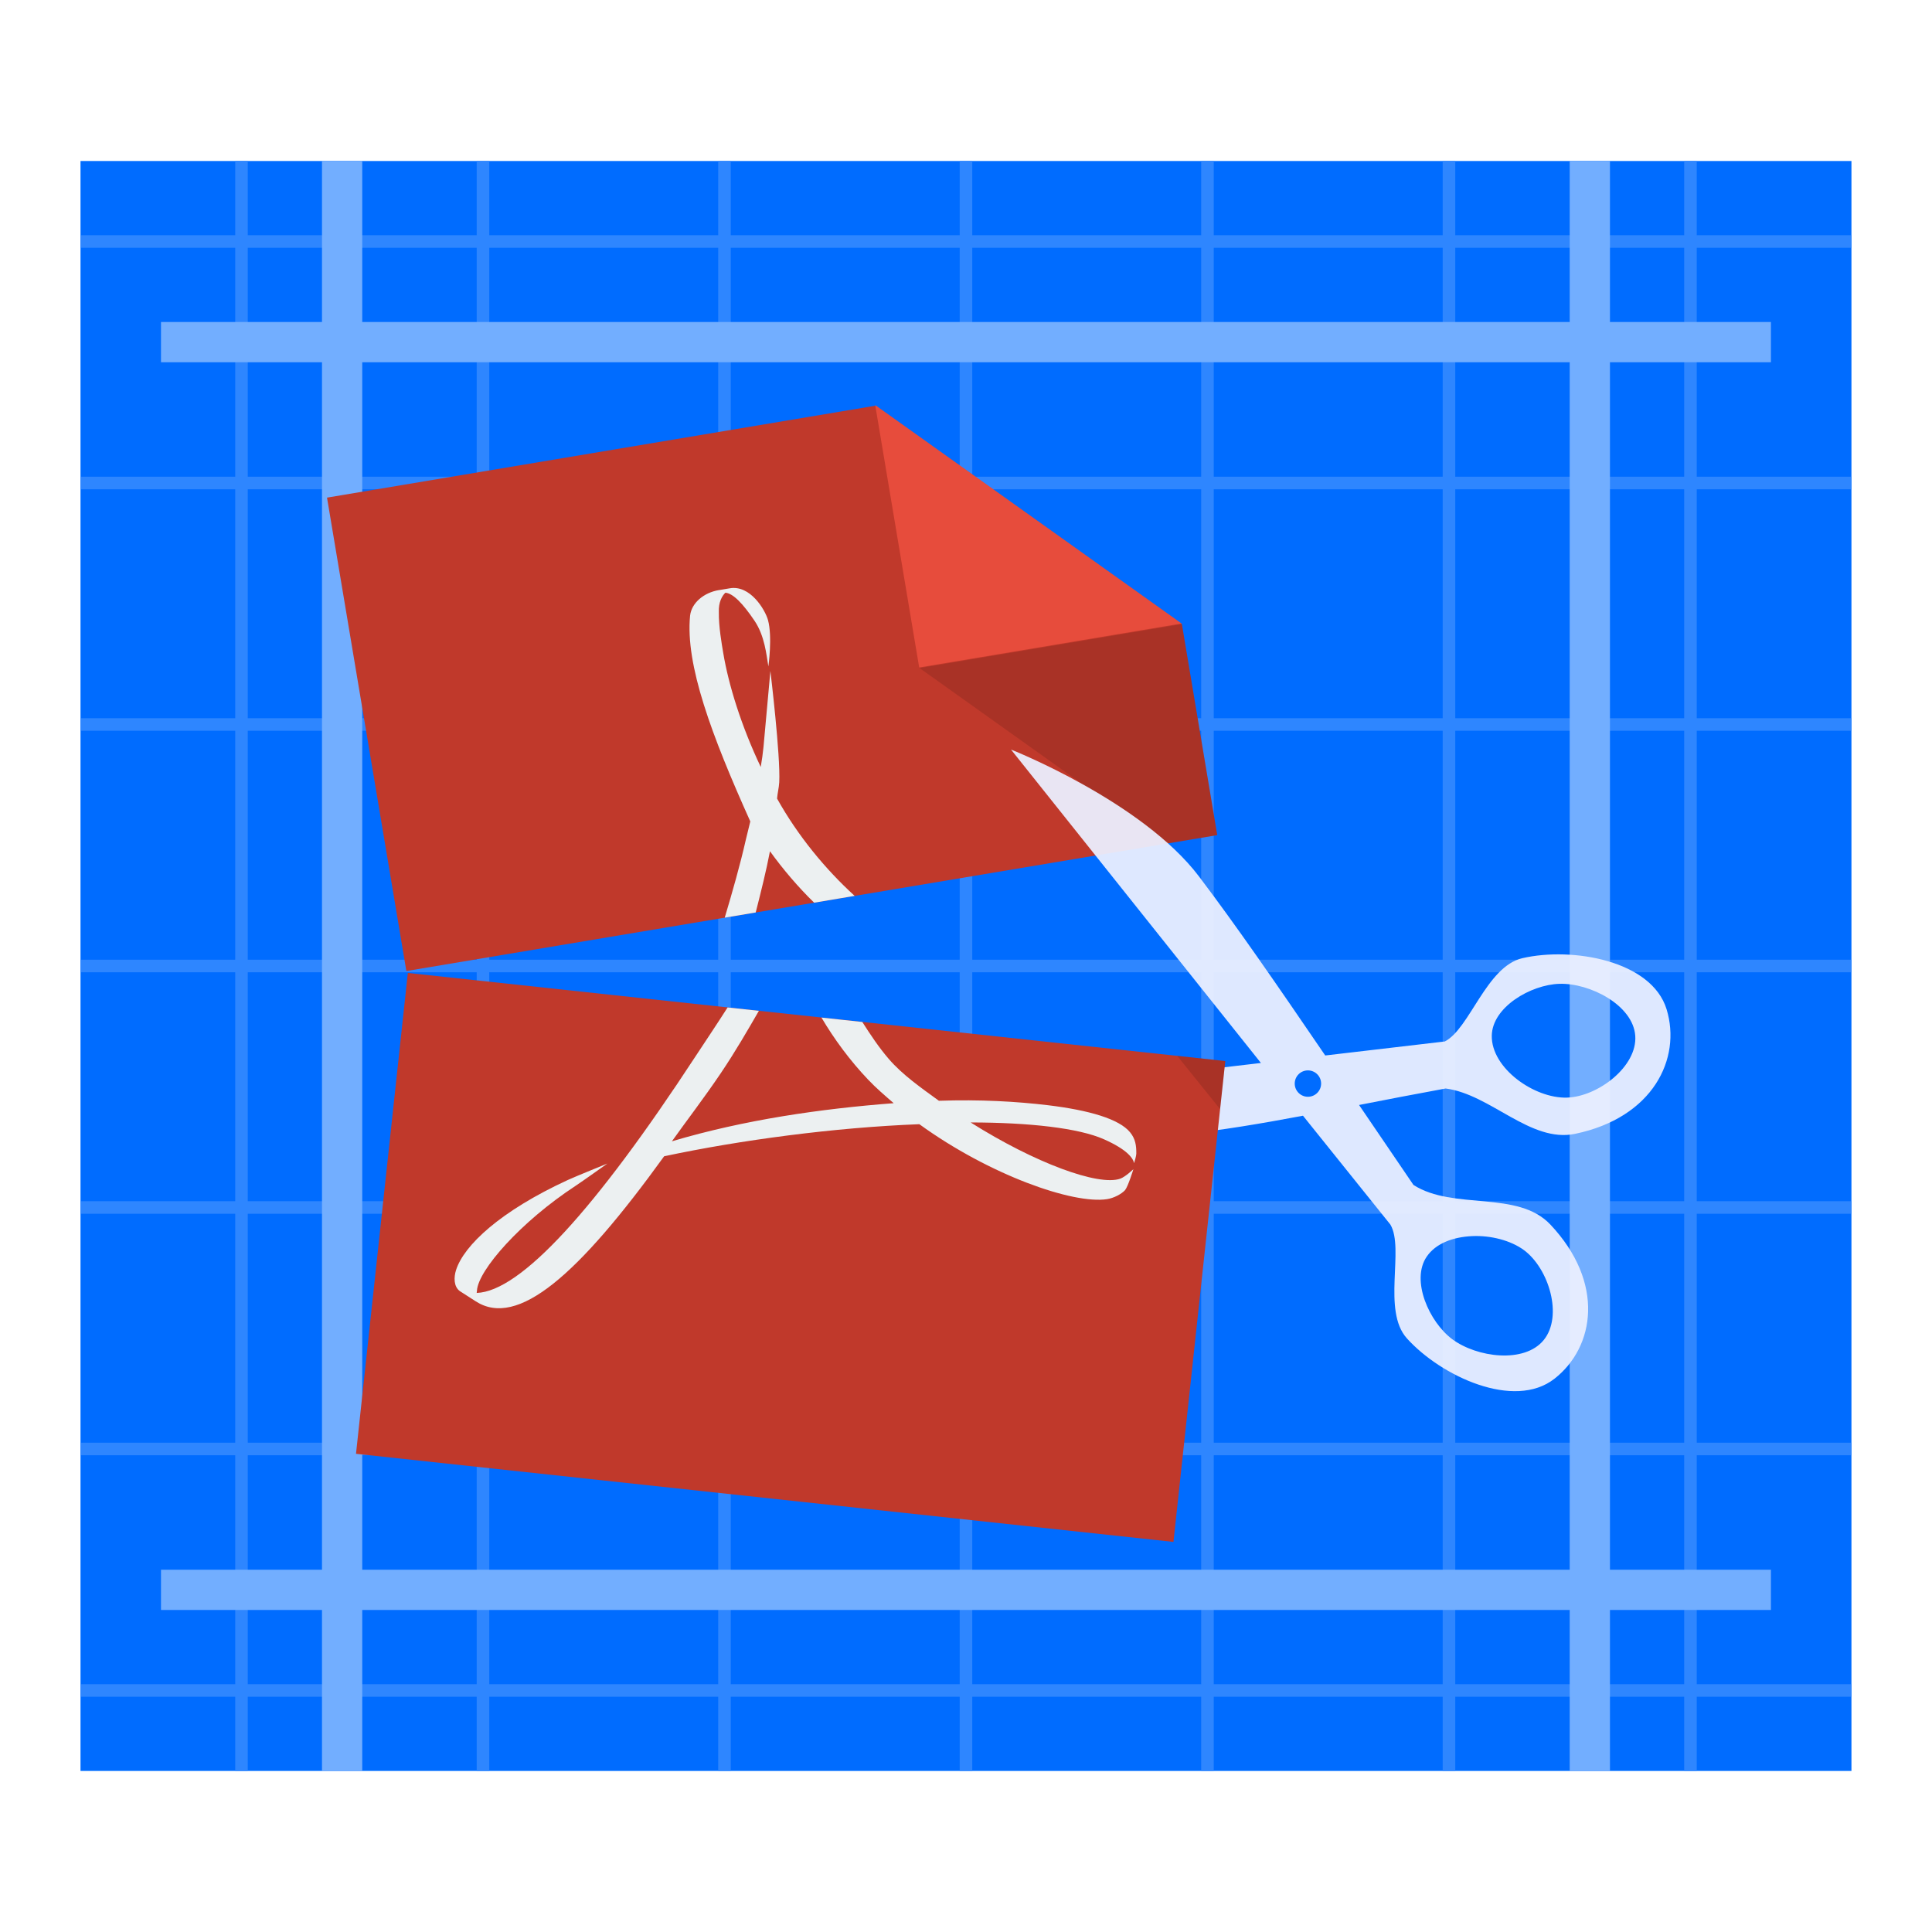
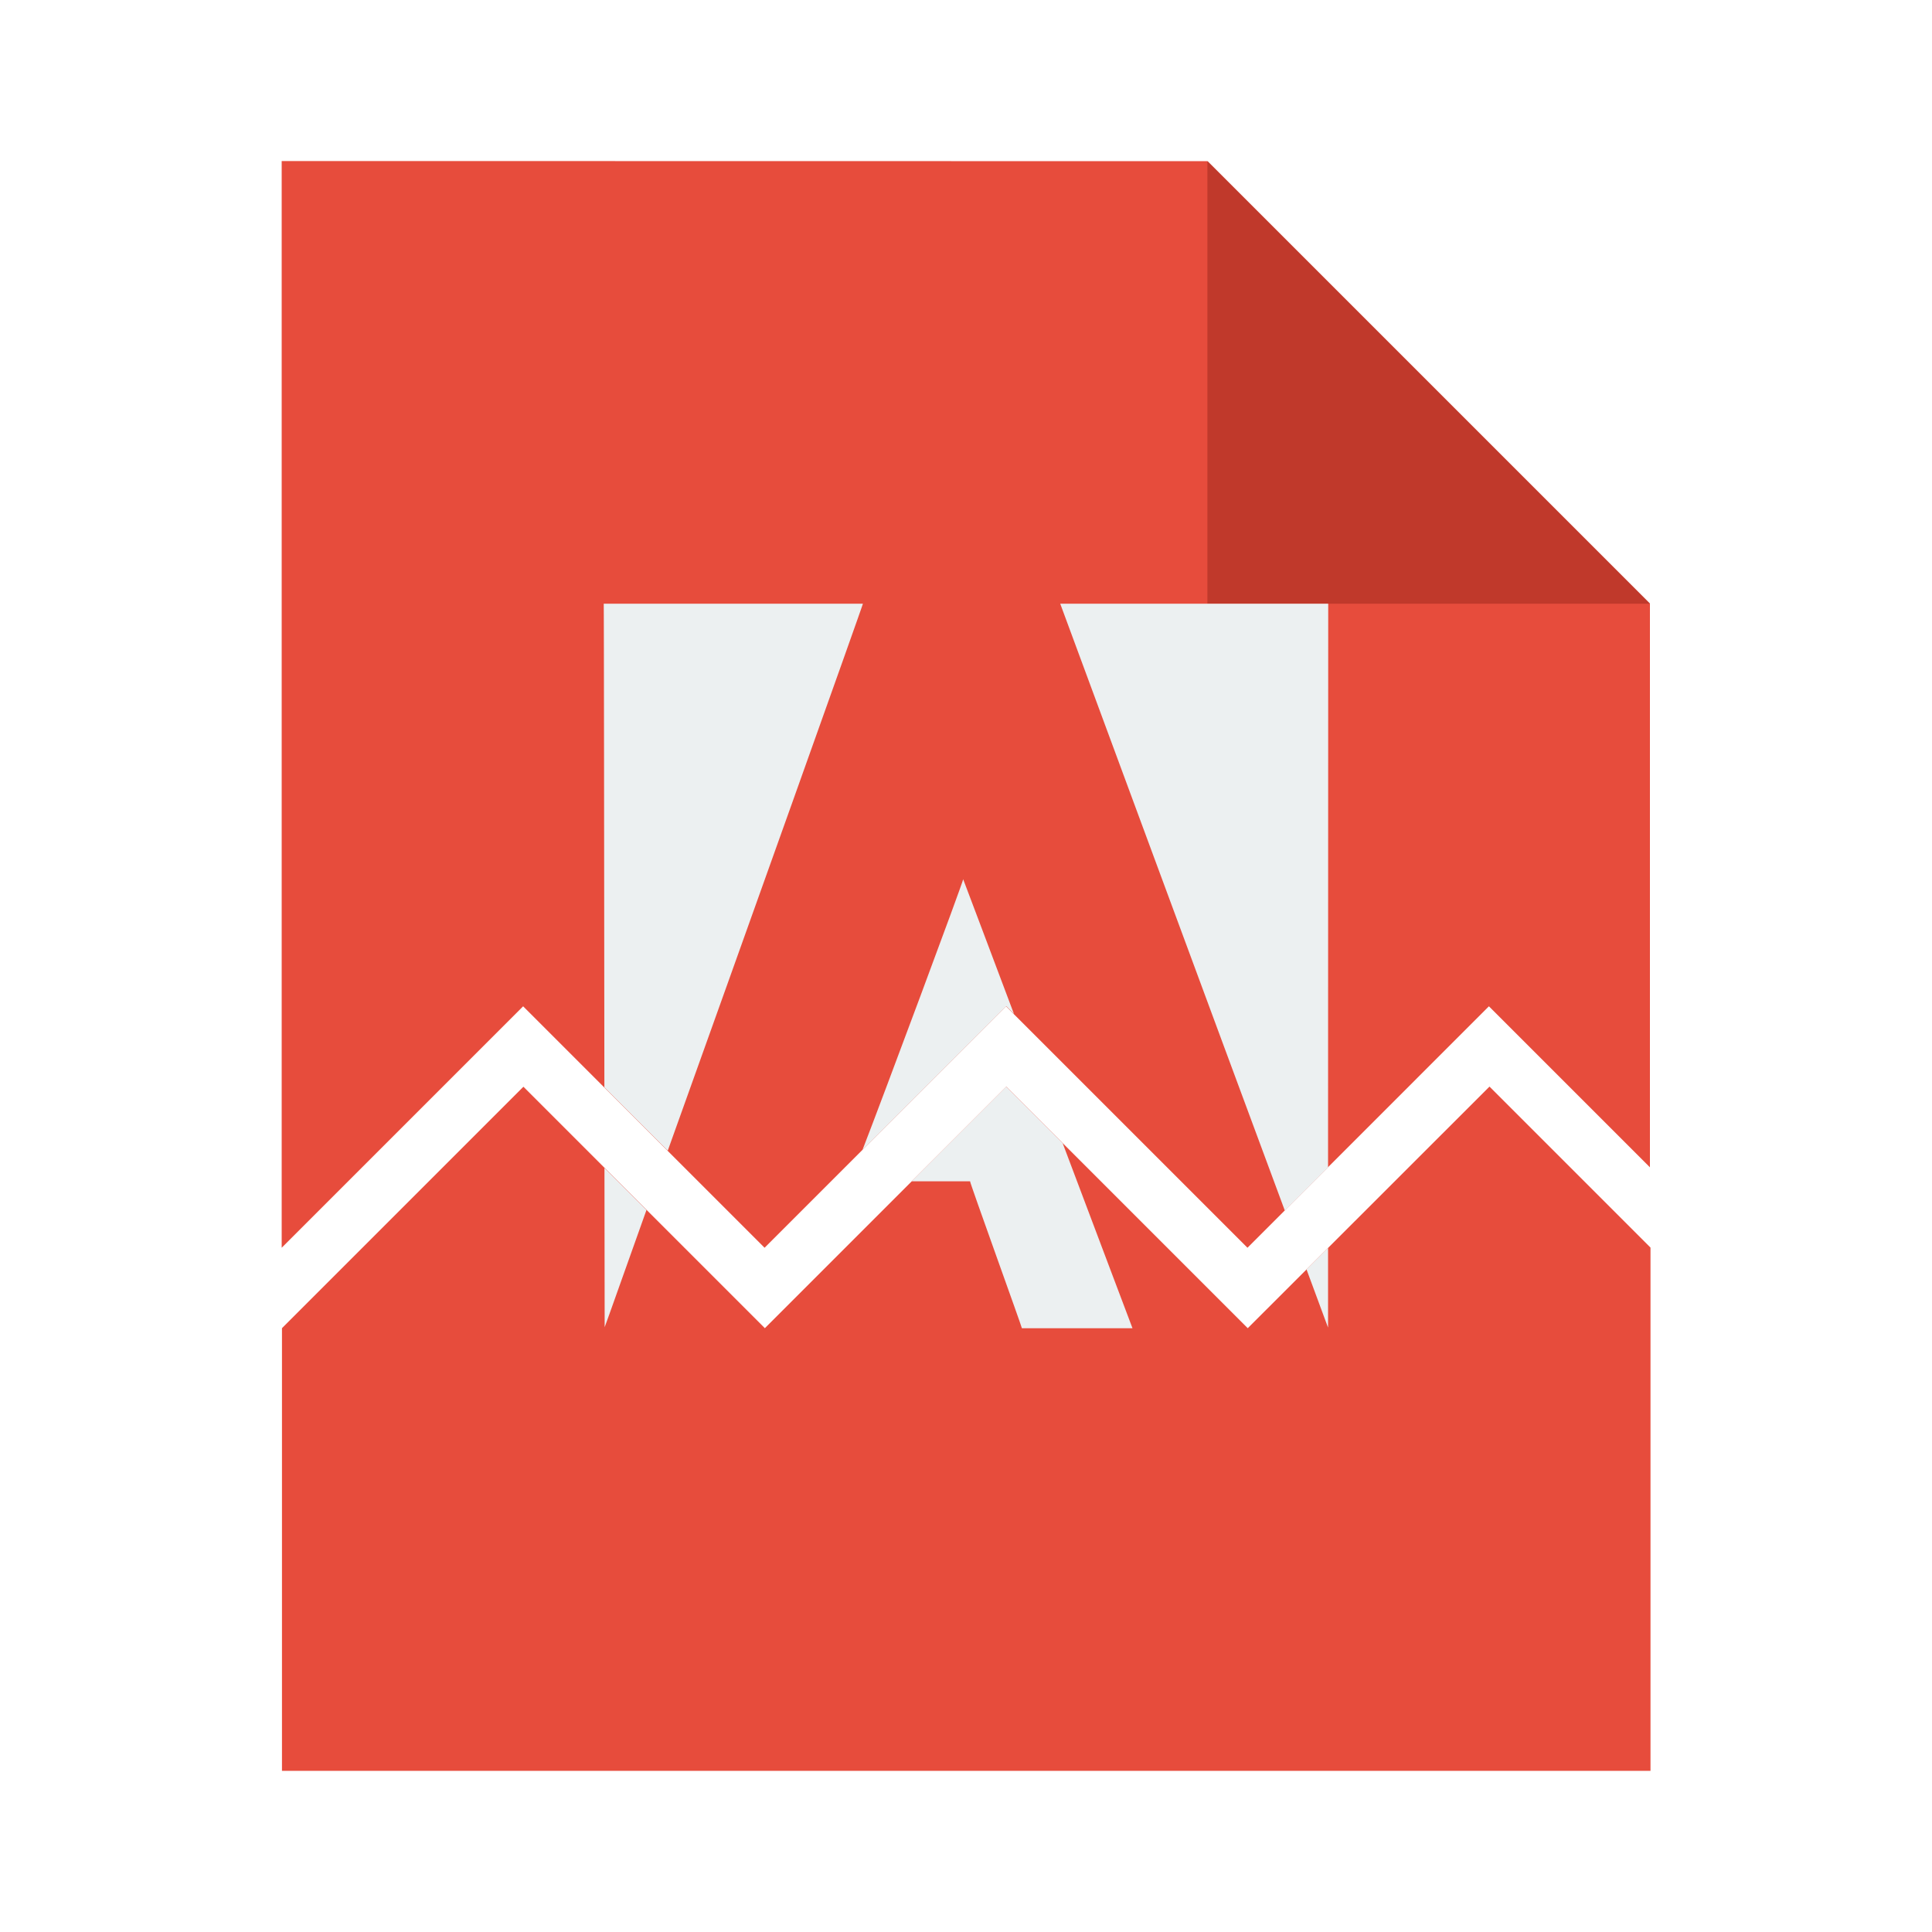
<svg xmlns="http://www.w3.org/2000/svg" xmlns:xlink="http://www.w3.org/1999/xlink" width="48" height="48" id="svg2" version="1.1" viewBox="0 0 13.547 13.547">
  <defs id="defs4">
    <linearGradient y2="7.375" x2="67.562" y1="5.375" x1="65.562" gradientUnits="userSpaceOnUse" id="linearGradient8660" xlink:href="#linearGradient6878" />
    <linearGradient id="linearGradient6878">
      <stop id="stop6880" offset="0" style="stop-color:#f6f6f4;stop-opacity:1" />
      <stop id="stop6882" offset="1" style="stop-color:#d9d6d0;stop-opacity:1" />
    </linearGradient>
    <linearGradient y2="7.253" x2="69.562" y1="4.734" x1="66.822" gradientUnits="userSpaceOnUse" id="linearGradient8664" xlink:href="#linearGradient6938" />
    <linearGradient id="linearGradient6938">
      <stop id="stop6940" offset="0" style="stop-color:#ffffff;stop-opacity:1;" />
      <stop id="stop6942" offset="1" style="stop-color:#ffffff;stop-opacity:0;" />
    </linearGradient>
    <linearGradient y2="2.312" x2="76.125" y1="-2.438" x1="71.75" gradientUnits="userSpaceOnUse" id="linearGradient8666" xlink:href="#linearGradient6870" />
    <linearGradient id="linearGradient6870">
      <stop id="stop9495" offset="0" style="stop-color:#f0efec;stop-opacity:1" />
      <stop id="stop6874" offset="1" style="stop-color:#d9d6d0;stop-opacity:1" />
    </linearGradient>
    <linearGradient y2="2.347" x2="76.589" y1="-4.149" x1="72.169" gradientUnits="userSpaceOnUse" id="linearGradient8670" xlink:href="#linearGradient6930" />
    <linearGradient id="linearGradient6930">
      <stop id="stop6932" offset="0" style="stop-color:#ffffff;stop-opacity:1;" />
      <stop id="stop6934" offset="1" style="stop-color:#ffffff;stop-opacity:0;" />
    </linearGradient>
    <linearGradient y2="5.562" x2="78.562" y1="4.506" x1="77.688" gradientUnits="userSpaceOnUse" id="linearGradient8672" xlink:href="#linearGradient6946" />
    <linearGradient id="linearGradient6946">
      <stop id="stop6948" offset="0" style="stop-color:#eeeeec;stop-opacity:1;" />
      <stop id="stop6950" offset="1" style="stop-color:#ffffff;stop-opacity:1" />
    </linearGradient>
    <linearGradient y2="6.066" x2="78.375" y1="3.542" x1="75.875" gradientUnits="userSpaceOnUse" id="linearGradient8674" xlink:href="#linearGradient6954" />
    <linearGradient id="linearGradient6954">
      <stop id="stop6956" offset="0" style="stop-color:#888a85;stop-opacity:1;" />
      <stop id="stop6958" offset="1" style="stop-color:#6b6c68;stop-opacity:1" />
    </linearGradient>
    <linearGradient y2="6" x2="86.469" y1="-0.5" x1="84.688" gradientTransform="matrix(1.01917,0,0,1.011592,-1.73425,-0.07634652)" gradientUnits="userSpaceOnUse" id="linearGradient8676" xlink:href="#linearGradient8816" />
    <linearGradient id="linearGradient8816">
      <stop style="stop-color:#f89b9b;stop-opacity:1" offset="0" id="stop8818" />
      <stop style="stop-color:#ef2929;stop-opacity:1" offset="1" id="stop8820" />
    </linearGradient>
    <linearGradient y2="2.75" x2="87.75" y1="6.344" x1="88.688" gradientTransform="matrix(1.01917,0,0,1.011592,-1.73425,-0.07634652)" gradientUnits="userSpaceOnUse" id="linearGradient8678" xlink:href="#linearGradient6970" />
    <linearGradient id="linearGradient6970">
      <stop id="stop6972" offset="0" style="stop-color:#740a0a;stop-opacity:1" />
      <stop id="stop6974" offset="1" style="stop-color:#a40000;stop-opacity:1" />
    </linearGradient>
    <linearGradient y2="15.413" x2="81.475" y1="8.383" x1="80.047" gradientTransform="matrix(0.9863517,0,0,1.005972,0.9132021,-0.07622978)" gradientUnits="userSpaceOnUse" id="linearGradient8680" xlink:href="#linearGradient8822" />
    <linearGradient id="linearGradient8822">
      <stop style="stop-color:#f89b9b;stop-opacity:1" offset="0" id="stop8824" />
      <stop style="stop-color:#ef2929;stop-opacity:1" offset="1" id="stop8826" />
    </linearGradient>
    <linearGradient y2="8.274" x2="82.8" y1="13.945" x1="84.887" gradientTransform="matrix(0.9863517,0,0,1.005972,0.9132021,-0.07622978)" gradientUnits="userSpaceOnUse" id="linearGradient8682" xlink:href="#linearGradient6970" />
    <linearGradient y2="4.437" x2="28.11" y1="20.645" x1="37.562" gradientTransform="translate(92.125,30.01561)" gradientUnits="userSpaceOnUse" id="linearGradient8640" xlink:href="#linearGradient58973" />
    <linearGradient id="linearGradient58973">
      <stop style="stop-color:#fdfdfc;stop-opacity:1" offset="0" id="stop58975" />
      <stop id="stop58987" offset="0.575" style="stop-color:#f0f0ef;stop-opacity:1;" />
      <stop style="stop-color:#ffffff;stop-opacity:1" offset="1" id="stop58977" />
    </linearGradient>
    <linearGradient y2="18.781" x2="45" y1="5.703" x1="33.875" gradientTransform="translate(92.125,30.01561)" gradientUnits="userSpaceOnUse" id="linearGradient8642" xlink:href="#linearGradient7848" />
    <linearGradient id="linearGradient7848">
      <stop id="stop7850" offset="0" style="stop-color:#8c9286;stop-opacity:1" />
      <stop id="stop7852" offset="1" style="stop-color:#93968e;stop-opacity:1" />
    </linearGradient>
    <linearGradient y2="12.047" x2="147.125" y1="12.047" x1="120.125" gradientTransform="translate(116.125,29.04686)" gradientUnits="userSpaceOnUse" id="linearGradient8645" xlink:href="#linearGradient7139" />
    <linearGradient id="linearGradient7139">
      <stop id="stop7141" offset="0" style="stop-color:#ffffff;stop-opacity:1;" />
      <stop id="stop7143" offset="1" style="stop-color:#ffffff;stop-opacity:0;" />
    </linearGradient>
    <linearGradient y2="14.147" x2="27.445" y1="7.165" x1="27.533" gradientTransform="translate(101.125,30.04686)" gradientUnits="userSpaceOnUse" id="linearGradient8647" xlink:href="#linearGradient6493" />
    <linearGradient id="linearGradient6493">
      <stop id="stop6495" offset="0" style="stop-color:#4480c0;stop-opacity:1" />
      <stop id="stop6497" offset="1" style="stop-color:#9ebdde;stop-opacity:1" />
    </linearGradient>
    <radialGradient r="19.19" fy="14.214" fx="24.138" cy="14.214" cx="24.138" gradientTransform="matrix(1.700474,0,0,1.584172,-16.90771,-7.702222)" gradientUnits="userSpaceOnUse" id="radialGradient8649" xlink:href="#linearGradient5911" />
    <linearGradient id="linearGradient5911">
      <stop id="stop5913" offset="0" style="stop-color:#f6f6f5;stop-opacity:1;" />
      <stop style="stop-color:#ecece9;stop-opacity:1;" offset="0.381" id="stop5921" />
      <stop style="stop-color:#c5c5be;stop-opacity:1;" offset="0.762" id="stop5919" />
      <stop id="stop5915" offset="1" style="stop-color:#ffffff;stop-opacity:1;" />
    </linearGradient>
    <radialGradient r="2.906" fy="13.344" fx="27.876" cy="13.344" cx="27.876" gradientTransform="matrix(0,-1.000054,1,-5.0577615e-7,14.53223,41.22123)" gradientUnits="userSpaceOnUse" id="radialGradient8651" xlink:href="#linearGradient6633" />
    <linearGradient id="linearGradient6633">
      <stop style="stop-color:#fffbd6;stop-opacity:1" offset="0" id="stop6635" />
      <stop style="stop-color:#fef188;stop-opacity:0;" offset="1" id="stop6637" />
    </linearGradient>
    <linearGradient y2="15.969" x2="29.268" y1="12.25" x1="28.902" gradientTransform="matrix(1.166667,0,0,1,96.45833,31.04686)" gradientUnits="userSpaceOnUse" id="linearGradient8653" xlink:href="#linearGradient6517" />
    <linearGradient id="linearGradient6517">
      <stop id="stop6519" offset="0" style="stop-color:#729fcf;stop-opacity:1" />
      <stop id="stop6521" offset="1" style="stop-color:#204a87;stop-opacity:1" />
    </linearGradient>
    <radialGradient r="7.042" fy="10.108" fx="-26.305" cy="10.108" cx="-26.305" gradientTransform="matrix(0.262642,-0.18058,0.484247,0.705503,336.012,120.974)" gradientUnits="userSpaceOnUse" id="radialGradient8655" xlink:href="#linearGradient13-paper-sheet-orig" />
    <linearGradient id="linearGradient13-paper-sheet-orig">
      <stop style="stop-color: rgb(255, 255, 255); stop-opacity: 1;" offset="0" id="stop19-paper-sheet-orig" />
      <stop id="stop20-paper-sheet-orig" offset="0.475" style="stop-color: rgb(255, 255, 255); stop-opacity: 1;" />
      <stop style="stop-color: rgb(255, 255, 255); stop-opacity: 0;" offset="1" id="stop21-paper-sheet-orig" />
    </linearGradient>
    <linearGradient y2="12.19" x2="-30.559" y1="11.275" x1="-25.51" gradientTransform="matrix(0.594683,0,0,0.592781,350.673,127.274)" gradientUnits="userSpaceOnUse" id="linearGradient8658" xlink:href="#linearGradient15-paper-sheet-orig" />
    <linearGradient id="linearGradient15-paper-sheet-orig">
      <stop style="stop-color: rgb(0, 0, 0); stop-opacity: 0.413;" offset="0" id="stop22-paper-sheet-orig" />
      <stop style="stop-color: rgb(0, 0, 0); stop-opacity: 0;" offset="1" id="stop23-paper-sheet-orig" />
    </linearGradient>
    <linearGradient y2="19.874" x2="25.94" y1="34.332" x1="34" gradientTransform="matrix(0.9803922,0,0,1.008403,-19.03431,4.039916)" gradientUnits="userSpaceOnUse" id="linearGradient8633" xlink:href="#linearGradient6418" />
    <linearGradient id="linearGradient6418">
      <stop id="stop6420" offset="0" style="stop-color:#ffffff;stop-opacity:1" />
      <stop id="stop6422" offset="1" style="stop-color:#e6e6e3;stop-opacity:1" />
    </linearGradient>
    <linearGradient y2="35.51" x2="37.943" y1="15.218" x1="26.572" gradientTransform="matrix(0.9803922,0,0,1.008403,-19.03431,4.039916)" gradientUnits="userSpaceOnUse" id="linearGradient8635" xlink:href="#linearGradient7930" />
    <linearGradient id="linearGradient7930">
      <stop id="stop7932" offset="0" style="stop-color:#9fa39a;stop-opacity:1" />
      <stop id="stop7934" offset="1" style="stop-color:#787a75;stop-opacity:1" />
    </linearGradient>
    <linearGradient y2="32.052" x2="23.541" y1="17.074" x1="11.629" gradientTransform="translate(4,2)" gradientUnits="userSpaceOnUse" id="linearGradient8637" xlink:href="#linearGradient7139" />
    <linearGradient y2="52.411" x2="30.391" y1="19.117" x1="19.678" gradientTransform="matrix(1.002976,0,0,0.8195123,-2.14136,5.521494)" gradientUnits="userSpaceOnUse" id="linearGradient7122" xlink:href="#linearGradient7564" />
    <linearGradient id="linearGradient7564">
      <stop id="stop7566" offset="0" style="stop-color:#ffffff;stop-opacity:1;" />
      <stop id="stop7568" offset="1" style="stop-color:#ffffff;stop-opacity:0;" />
    </linearGradient>
    <linearGradient y2="2.004" x2="6.475" y1="40.384" x1="24.991" gradientTransform="matrix(1.128205,0,0,0.8095237,-2.57692,6.126487)" gradientUnits="userSpaceOnUse" id="linearGradient7120" xlink:href="#linearGradient7124" />
    <linearGradient id="linearGradient7124">
      <stop style="stop-color:#c2d6eb;stop-opacity:1" offset="0" id="stop7126" />
      <stop id="stop7128" offset="0.605" style="stop-color:#8bb0d8;stop-opacity:1" />
      <stop style="stop-color:#729fcf;stop-opacity:1" offset="1" id="stop7130" />
    </linearGradient>
    <linearGradient gradientTransform="matrix(0.9777778,0,0,1,1.03333,-4.968751)" gradientUnits="userSpaceOnUse" y2="16.18" x2="1" y1="40.487" x1="8.043" id="linearGradient7807" xlink:href="#linearGradient7801" />
    <linearGradient id="linearGradient7801">
      <stop id="stop7803" offset="0" style="stop-color:#204a87;stop-opacity:1" />
      <stop id="stop7805" offset="1" style="stop-color:#4079c3;stop-opacity:1" />
    </linearGradient>
    <linearGradient y2="2.347" x2="76.589" y1="-4.149" x1="72.169" gradientUnits="userSpaceOnUse" id="linearGradient8670-6" xlink:href="#linearGradient6930-3" />
    <linearGradient id="linearGradient6930-3">
      <stop id="stop6932-3" offset="0" style="stop-color:#ffffff;stop-opacity:1;" />
      <stop id="stop6934-2" offset="1" style="stop-color:#ffffff;stop-opacity:0;" />
    </linearGradient>
    <linearGradient y2="5.562" x2="78.562" y1="4.506" x1="77.688" gradientUnits="userSpaceOnUse" id="linearGradient8672-7" xlink:href="#linearGradient6946-1" />
    <linearGradient id="linearGradient6946-1">
      <stop id="stop6948-1" offset="0" style="stop-color:#eeeeec;stop-opacity:1;" />
      <stop id="stop6950-6" offset="1" style="stop-color:#ffffff;stop-opacity:1" />
    </linearGradient>
    <linearGradient y2="6.066" x2="78.375" y1="3.542" x1="75.875" gradientUnits="userSpaceOnUse" id="linearGradient8674-8" xlink:href="#linearGradient6954-6" />
    <linearGradient id="linearGradient6954-6">
      <stop id="stop6956-5" offset="0" style="stop-color:#888a85;stop-opacity:1;" />
      <stop id="stop6958-6" offset="1" style="stop-color:#6b6c68;stop-opacity:1" />
    </linearGradient>
    <linearGradient y2="4.437" x2="28.11" y1="20.645" x1="37.562" gradientTransform="translate(92.125,30.01561)" gradientUnits="userSpaceOnUse" id="linearGradient8640-2" xlink:href="#linearGradient58973-6" />
    <linearGradient id="linearGradient58973-6">
      <stop style="stop-color:#fdfdfc;stop-opacity:1" offset="0" id="stop58975-5" />
      <stop id="stop58987-2" offset="0.575" style="stop-color:#f0f0ef;stop-opacity:1;" />
      <stop style="stop-color:#ffffff;stop-opacity:1" offset="1" id="stop58977-9" />
    </linearGradient>
    <linearGradient y2="18.781" x2="45" y1="5.703" x1="33.875" gradientTransform="translate(92.125,30.01561)" gradientUnits="userSpaceOnUse" id="linearGradient8642-4" xlink:href="#linearGradient7848-5" />
    <linearGradient id="linearGradient7848-5">
      <stop id="stop7850-5" offset="0" style="stop-color:#8c9286;stop-opacity:1" />
      <stop id="stop7852-2" offset="1" style="stop-color:#93968e;stop-opacity:1" />
    </linearGradient>
    <linearGradient y2="12.047" x2="147.125" y1="12.047" x1="120.125" gradientTransform="translate(116.125,29.04686)" gradientUnits="userSpaceOnUse" id="linearGradient8645-0" xlink:href="#linearGradient7139-5" />
    <linearGradient id="linearGradient7139-5">
      <stop id="stop7141-5" offset="0" style="stop-color:#ffffff;stop-opacity:1;" />
      <stop id="stop7143-4" offset="1" style="stop-color:#ffffff;stop-opacity:0;" />
    </linearGradient>
    <linearGradient y2="14.147" x2="27.445" y1="7.165" x1="27.533" gradientTransform="translate(101.125,30.04686)" gradientUnits="userSpaceOnUse" id="linearGradient8647-3" xlink:href="#linearGradient6493-4" />
    <linearGradient id="linearGradient6493-4">
      <stop id="stop6495-5" offset="0" style="stop-color:#4480c0;stop-opacity:1" />
      <stop id="stop6497-2" offset="1" style="stop-color:#9ebdde;stop-opacity:1" />
    </linearGradient>
    <radialGradient r="19.19" fy="14.214" fx="24.138" cy="14.214" cx="24.138" gradientTransform="matrix(1.700474,0,0,1.584172,-16.90771,-7.702222)" gradientUnits="userSpaceOnUse" id="radialGradient8649-8" xlink:href="#linearGradient5911-6" />
    <linearGradient id="linearGradient5911-6">
      <stop id="stop5913-9" offset="0" style="stop-color:#f6f6f5;stop-opacity:1;" />
      <stop style="stop-color:#ecece9;stop-opacity:1;" offset="0.381" id="stop5921-0" />
      <stop style="stop-color:#c5c5be;stop-opacity:1;" offset="0.762" id="stop5919-9" />
      <stop id="stop5915-9" offset="1" style="stop-color:#ffffff;stop-opacity:1;" />
    </linearGradient>
    <radialGradient r="2.906" fy="13.344" fx="27.876" cy="13.344" cx="27.876" gradientTransform="matrix(0,-1.000054,1,-5.0577615e-7,14.53223,41.22123)" gradientUnits="userSpaceOnUse" id="radialGradient8651-6" xlink:href="#linearGradient6633-5" />
    <linearGradient id="linearGradient6633-5">
      <stop style="stop-color:#fffbd6;stop-opacity:1" offset="0" id="stop6635-2" />
      <stop style="stop-color:#fef188;stop-opacity:0;" offset="1" id="stop6637-8" />
    </linearGradient>
    <linearGradient y2="15.969" x2="29.268" y1="12.25" x1="28.902" gradientTransform="matrix(1.166667,0,0,1,96.45833,31.04686)" gradientUnits="userSpaceOnUse" id="linearGradient8653-7" xlink:href="#linearGradient6517-9" />
    <linearGradient id="linearGradient6517-9">
      <stop id="stop6519-2" offset="0" style="stop-color:#729fcf;stop-opacity:1" />
      <stop id="stop6521-7" offset="1" style="stop-color:#204a87;stop-opacity:1" />
    </linearGradient>
    <radialGradient r="7.042" fy="10.108" fx="-26.305" cy="10.108" cx="-26.305" gradientTransform="matrix(0.262642,-0.18058,0.484247,0.705503,336.012,120.974)" gradientUnits="userSpaceOnUse" id="radialGradient8655-6" xlink:href="#linearGradient13-paper-sheet-orig-1" />
    <linearGradient id="linearGradient13-paper-sheet-orig-1">
      <stop style="stop-color: rgb(255, 255, 255); stop-opacity: 1;" offset="0" id="stop19-paper-sheet-orig-3" />
      <stop id="stop20-paper-sheet-orig-6" offset="0.475" style="stop-color: rgb(255, 255, 255); stop-opacity: 1;" />
      <stop style="stop-color: rgb(255, 255, 255); stop-opacity: 0;" offset="1" id="stop21-paper-sheet-orig-0" />
    </linearGradient>
    <linearGradient y2="12.19" x2="-30.559" y1="11.275" x1="-25.51" gradientTransform="matrix(0.594683,0,0,0.592781,350.673,127.274)" gradientUnits="userSpaceOnUse" id="linearGradient8658-7" xlink:href="#linearGradient15-paper-sheet-orig-7" />
    <linearGradient id="linearGradient15-paper-sheet-orig-7">
      <stop style="stop-color: rgb(0, 0, 0); stop-opacity: 0.413;" offset="0" id="stop22-paper-sheet-orig-9" />
      <stop style="stop-color: rgb(0, 0, 0); stop-opacity: 0;" offset="1" id="stop23-paper-sheet-orig-0" />
    </linearGradient>
    <linearGradient y2="19.874" x2="25.94" y1="34.332" x1="34" gradientTransform="matrix(0.9803922,0,0,1.008403,-19.03431,4.039916)" gradientUnits="userSpaceOnUse" id="linearGradient8633-5" xlink:href="#linearGradient6418-9" />
    <linearGradient id="linearGradient6418-9">
      <stop id="stop6420-3" offset="0" style="stop-color:#ffffff;stop-opacity:1" />
      <stop id="stop6422-8" offset="1" style="stop-color:#e6e6e3;stop-opacity:1" />
    </linearGradient>
    <linearGradient y2="35.51" x2="37.943" y1="15.218" x1="26.572" gradientTransform="matrix(0.9803922,0,0,1.008403,-19.03431,4.039916)" gradientUnits="userSpaceOnUse" id="linearGradient8635-9" xlink:href="#linearGradient7930-5" />
    <linearGradient id="linearGradient7930-5">
      <stop id="stop7932-4" offset="0" style="stop-color:#9fa39a;stop-opacity:1" />
      <stop id="stop7934-4" offset="1" style="stop-color:#787a75;stop-opacity:1" />
    </linearGradient>
    <linearGradient y2="32.052" x2="23.541" y1="17.074" x1="11.629" gradientTransform="translate(4,2)" gradientUnits="userSpaceOnUse" id="linearGradient8637-6" xlink:href="#linearGradient7139-5" />
    <linearGradient y2="52.411" x2="30.391" y1="19.117" x1="19.678" gradientTransform="matrix(1.002976,0,0,0.8195123,-2.14136,5.521494)" gradientUnits="userSpaceOnUse" id="linearGradient7122-4" xlink:href="#linearGradient7564-3" />
    <linearGradient id="linearGradient7564-3">
      <stop id="stop7566-9" offset="0" style="stop-color:#ffffff;stop-opacity:1;" />
      <stop id="stop7568-1" offset="1" style="stop-color:#ffffff;stop-opacity:0;" />
    </linearGradient>
    <linearGradient y2="2.004" x2="6.475" y1="40.384" x1="24.991" gradientTransform="matrix(1.128205,0,0,0.8095237,-2.57692,6.126487)" gradientUnits="userSpaceOnUse" id="linearGradient7120-3" xlink:href="#linearGradient7124-1" />
    <linearGradient id="linearGradient7124-1">
      <stop style="stop-color:#c2d6eb;stop-opacity:1" offset="0" id="stop7126-0" />
      <stop id="stop7128-8" offset="0.605" style="stop-color:#8bb0d8;stop-opacity:1" />
      <stop style="stop-color:#729fcf;stop-opacity:1" offset="1" id="stop7130-8" />
    </linearGradient>
    <linearGradient gradientTransform="matrix(0.9777778,0,0,1,1.03333,-4.968751)" gradientUnits="userSpaceOnUse" y2="16.18" x2="1" y1="40.487" x1="8.043" id="linearGradient7807-3" xlink:href="#linearGradient7801-0" />
    <linearGradient id="linearGradient7801-0">
      <stop id="stop7803-7" offset="0" style="stop-color:#204a87;stop-opacity:1" />
      <stop id="stop7805-7" offset="1" style="stop-color:#4079c3;stop-opacity:1" />
    </linearGradient>
+     <linearGradient id="linearGradient868-8">
+       <stop style="stop-color:#d82007;stop-opacity:1" offset="0" id="stop870-1" />
+       <stop style="stop-color:#fb624e;stop-opacity:1" offset="1" id="stop872-8" />
+     </linearGradient>
+     <style type="text/css" id="style2464" />
+     <style id="style2464-7" type="text/css" />
  </defs>
  <g id="layer1" transform="translate(38.11915,-397.8449)">
-     <g transform="matrix(0.2822223,0,0,0.2822223,-88.98594,203.1645)" id="layer1-7">
-       <g id="g4085">
-         <path style="fill:#006cff;fill-opacity:1;fill-rule:evenodd;stroke:none" d="M 2,4 2,44 46,44 46,4 C 31.333,4 16.667,4 2,4 z" id="rect3278" transform="translate(180.2366,689.8125)" />
-         <path style="fill:#2e86ff;fill-opacity:1;fill-rule:evenodd;stroke:none" d="M 5.844 4 L 5.844 5.844 L 2 5.844 L 2 6.156 L 5.844 6.156 L 5.844 11.844 L 2 11.844 L 2 12.156 L 5.844 12.156 L 5.844 17.844 L 2 17.844 L 2 18.156 L 5.844 18.156 L 5.844 23.844 L 2 23.844 L 2 24.156 L 5.844 24.156 L 5.844 29.844 L 2 29.844 L 2 30.156 L 5.844 30.156 L 5.844 35.844 L 4.844 35.844 L 2 35.844 L 2 36.156 L 5.156 36.156 L 5.844 36.156 L 5.844 36.844 L 5.844 41.844 L 2 41.844 L 2 42.156 L 5.844 42.156 L 5.844 44 L 6.156 44 L 6.156 42.156 L 11.156 42.156 L 11.844 42.156 L 11.844 42.844 L 11.844 44 L 12.156 44 L 12.156 43.156 L 12.156 42.156 L 17.844 42.156 L 17.844 44 L 18.156 44 L 18.156 42.156 L 23.844 42.156 L 23.844 44 L 24.156 44 L 24.156 42.156 L 29.844 42.156 L 29.844 44 L 30.156 44 L 30.156 42.156 L 35.844 42.156 L 35.844 44 L 36.156 44 L 36.156 42.156 L 41.844 42.156 L 41.844 44 L 42.156 44 L 42.156 42.156 L 46 42.156 L 46 41.844 L 42.156 41.844 L 42.156 36.156 L 46 36.156 L 46 35.844 L 42.156 35.844 L 42.156 30.156 L 46 30.156 L 46 29.844 L 42.156 29.844 L 42.156 24.156 L 46 24.156 L 46 23.844 L 42.156 23.844 L 42.156 18.156 L 46 18.156 L 46 17.844 L 42.156 17.844 L 42.156 12.156 L 43.156 12.156 L 46 12.156 L 46 11.844 L 42.844 11.844 L 42.156 11.844 L 42.156 11.156 L 42.156 6.156 L 46 6.156 L 46 5.844 L 42.156 5.844 L 42.156 4 L 41.844 4 L 41.844 5.844 L 36.844 5.844 L 36.156 5.844 L 36.156 5.156 L 36.156 4 L 35.844 4 L 35.844 4.844 L 35.844 5.844 L 30.156 5.844 L 30.156 4 L 29.844 4 L 29.844 5.844 L 24.156 5.844 L 24.156 4 L 23.844 4 L 23.844 5.844 L 18.156 5.844 L 18.156 4 L 17.844 4 L 17.844 5.844 L 12.156 5.844 L 12.156 4 L 11.844 4 L 11.844 5.844 L 6.156 5.844 L 6.156 4 L 5.844 4 z M 6.156 6.156 L 11.844 6.156 L 11.844 11.844 L 6.156 11.844 L 6.156 6.156 z M 12.156 6.156 L 17.844 6.156 L 17.844 11.844 L 12.156 11.844 L 12.156 6.156 z M 18.156 6.156 L 23.844 6.156 L 23.844 11.844 L 18.156 11.844 L 18.156 6.156 z M 24.156 6.156 L 29.844 6.156 L 29.844 11.844 L 24.156 11.844 L 24.156 6.156 z M 30.156 6.156 L 35.844 6.156 L 35.844 11.844 L 30.156 11.844 L 30.156 6.156 z M 36.156 6.156 L 37.156 6.156 L 41.844 6.156 L 41.844 10.844 L 41.844 11.844 L 36.156 11.844 L 36.156 6.156 z M 6.156 12.156 L 11.844 12.156 L 11.844 17.844 L 6.156 17.844 L 6.156 12.156 z M 12.156 12.156 L 17.844 12.156 L 17.844 17.844 L 12.156 17.844 L 12.156 12.156 z M 18.156 12.156 L 23.844 12.156 L 23.844 17.844 L 18.156 17.844 L 18.156 12.156 z M 24.156 12.156 L 29.844 12.156 L 29.844 17.844 L 24.156 17.844 L 24.156 12.156 z M 30.156 12.156 L 35.844 12.156 L 35.844 17.844 L 30.156 17.844 L 30.156 12.156 z M 36.156 12.156 L 41.844 12.156 L 41.844 17.844 L 36.156 17.844 L 36.156 12.156 z M 6.156 18.156 L 11.844 18.156 L 11.844 23.844 L 6.156 23.844 L 6.156 18.156 z M 12.156 18.156 L 17.844 18.156 L 17.844 23.844 L 12.156 23.844 L 12.156 18.156 z M 18.156 18.156 L 23.844 18.156 L 23.844 23.844 L 18.156 23.844 L 18.156 18.156 z M 24.156 18.156 L 29.844 18.156 L 29.844 23.844 L 24.156 23.844 L 24.156 18.156 z M 30.156 18.156 L 35.844 18.156 L 35.844 23.844 L 30.156 23.844 L 30.156 18.156 z M 36.156 18.156 L 41.844 18.156 L 41.844 23.844 L 36.156 23.844 L 36.156 18.156 z M 6.156 24.156 L 11.844 24.156 L 11.844 29.844 L 6.156 29.844 L 6.156 24.156 z M 12.156 24.156 L 17.844 24.156 L 17.844 29.844 L 12.156 29.844 L 12.156 24.156 z M 18.156 24.156 L 23.844 24.156 L 23.844 29.844 L 18.156 29.844 L 18.156 24.156 z M 24.156 24.156 L 29.844 24.156 L 29.844 29.844 L 24.156 29.844 L 24.156 24.156 z M 30.156 24.156 L 35.844 24.156 L 35.844 29.844 L 30.156 29.844 L 30.156 24.156 z M 36.156 24.156 L 41.844 24.156 L 41.844 29.844 L 36.156 29.844 L 36.156 24.156 z M 6.156 30.156 L 11.844 30.156 L 11.844 35.844 L 6.156 35.844 L 6.156 30.156 z M 12.156 30.156 L 17.844 30.156 L 17.844 35.844 L 12.156 35.844 L 12.156 30.156 z M 18.156 30.156 L 23.844 30.156 L 23.844 35.844 L 18.156 35.844 L 18.156 30.156 z M 24.156 30.156 L 29.844 30.156 L 29.844 35.844 L 24.156 35.844 L 24.156 30.156 z M 30.156 30.156 L 35.844 30.156 L 35.844 35.844 L 30.156 35.844 L 30.156 30.156 z M 36.156 30.156 L 41.844 30.156 L 41.844 35.844 L 36.156 35.844 L 36.156 30.156 z M 6.156 36.156 L 11.844 36.156 L 11.844 41.844 L 10.844 41.844 L 6.156 41.844 L 6.156 37.156 L 6.156 36.156 z M 12.156 36.156 L 17.844 36.156 L 17.844 41.844 L 12.156 41.844 L 12.156 36.156 z M 18.156 36.156 L 23.844 36.156 L 23.844 41.844 L 18.156 41.844 L 18.156 36.156 z M 24.156 36.156 L 29.844 36.156 L 29.844 41.844 L 24.156 41.844 L 24.156 36.156 z M 30.156 36.156 L 35.844 36.156 L 35.844 41.844 L 30.156 41.844 L 30.156 36.156 z M 36.156 36.156 L 41.844 36.156 L 41.844 41.844 L 36.156 41.844 L 36.156 36.156 z " id="rect3300" transform="translate(180.2366,689.8125)" />
-         <path style="fill:#72aeff;fill-opacity:1;fill-rule:evenodd;stroke:none" d="M 8 4 L 8 8 L 4 8 L 4 9 L 8 9 L 8 39 L 4 39 L 4 40 L 8 40 L 8 44 L 9 44 L 9 40 L 39 40 L 39 44 L 40 44 L 40 40 L 44 40 L 44 39 L 40 39 L 40 9 L 44 9 L 44 8 L 40 8 L 40 4 L 39 4 L 39 8 L 9 8 L 9 4 L 8 4 z M 9 9 L 39 9 L 39 39 L 9 39 L 9 9 z " id="rect3334" transform="translate(180.2366,689.8125)" />
-         <g id="g3991" transform="matrix(0.9480779,-0.1589061,0.1589061,0.9480779,-59.13783,48.8716)">
-           <path id="path3980" d="m 141.58,712.813 0,12.406 21.25,0 0,-5.531 -6.875,-6.875 -14.375,0 z" style="fill:#c0392b" />
-           <path d="m 155.949,712.797 0,6.875 6.875,0 z" id="path4151" style="fill:#e74c3c" />
-           <path id="path3976" d="m 155.955,719.688 5.531,5.531 1.344,0 0,-5.531 -6.875,0 z" style="fill:#000000;fill-opacity:0.118" />
-           <path id="path3972" d="m 151.174,716.844 c -0.396,0 -0.754,0.211 -0.844,0.531 -0.333,1.229 0.035,3.132 0.656,5.5 l -0.188,0.438 c -0.262,0.64 -0.573,1.29 -0.875,1.906 l 0.812,0 c 0.238,-0.54 0.447,-1.02 0.625,-1.5 0.257,0.519 0.556,1.02 0.906,1.5 l 1.062,0 c -0.635,-0.81 -1.191,-1.773 -1.562,-2.812 0.036,-0.142 0.093,-0.266 0.125,-0.406 0.148,-0.665 0.25,-2.875 0.25,-2.875 0,0 -0.434,1.657 -0.5,1.906 -0.042,0.158 -0.096,0.325 -0.156,0.5 -0.322,-1.134 -0.469,-2.229 -0.469,-3.062 0,-0.236 -0.004,-0.7 0.062,-1.062 0.032,-0.258 0.153,-0.404 0.25,-0.469 0.192,0.047 0.401,0.35 0.625,0.844 0.193,0.426 0.156,0.913 0.156,1.219 0,0 0.235,-0.74 0.188,-1.188 -0.029,-0.269 -0.301,-0.977 -0.844,-0.969 l -0.031,0 -0.25,0 z" style="fill:#ecf0f1" />
-         </g>
-         <g id="layer1-6" transform="matrix(0.6555615,0,0,0.6555615,152.7487,675.9784)" style="fill:#ecf0ff;fill-opacity:0.941">
-           <g transform="translate(-11.02082,31.26527)" id="g7698-3" style="fill:#ecf0ff;fill-opacity:0.941;display:inline;enable-background:new">
-             <g id="g6996-8" transform="translate(-43.96859,28)" style="fill:#ecf0ff;fill-opacity:0.941">
-               <path style="fill:#ecf0ff;fill-opacity:0.941;fill-rule:evenodd;stroke:none" d="m 135.239,-9.752 9.469,11.875 -15.469,1.812 c 0,0 2.903,0.788 7.875,1.031 3.274,0.16 5.995,-0.244 9.188,-0.844 1.096,1.365 2.231,2.777 3.312,4.125 0.541,0.912 -0.322,3.261 0.625,4.312 1.297,1.44 4.069,2.726 5.594,1.531 1.536,-1.203 1.915,-3.647 -0.156,-5.844 -1.239,-1.314 -3.665,-0.527 -5.188,-1.5 -0.931,-1.367 -1.356,-1.992 -2.062,-3.031 1.031,-0.202 2.083,-0.405 3.281,-0.625 1.711,0.221 3.211,2.071 4.906,1.719 2.956,-0.614 4.039,-2.852 3.469,-4.719 -0.566,-1.853 -3.581,-2.375 -5.469,-1.938 -1.361,0.316 -1.992,2.674 -2.938,3.156 l -4.531,0.531 c -1.918,-2.811 -3.377,-4.925 -4.781,-6.781 -2.156,-2.85 -7.125,-4.812 -7.125,-4.812 z m 20.781,8.875 c 1.161,-0.035 2.792,0.81 2.875,1.969 0.084,1.169 -1.423,2.312 -2.594,2.344 -1.232,0.034 -2.861,-1.111 -2.844,-2.344 0.015,-1.085 1.478,-1.936 2.562,-1.969 z m -9.531,3.281 c 0.276,0 0.5,0.224 0.5,0.5 0,0.276 -0.224,0.5 -0.5,0.5 -0.276,0 -0.5,-0.224 -0.5,-0.5 0,-0.276 0.224,-0.5 0.5,-0.5 z m 6.219,6.281 c 0.712,-0.034 1.473,0.165 1.969,0.531 0.942,0.697 1.488,2.496 0.75,3.406 -0.732,0.903 -2.537,0.663 -3.469,-0.031 -0.87,-0.648 -1.578,-2.227 -0.969,-3.125 0.346,-0.51 1.007,-0.748 1.719,-0.781 z" id="path6852-2" />
-             </g>
-           </g>
-         </g>
-         <g id="g3986" transform="matrix(0.955767,0.1030158,-0.1030158,0.955767,129.7705,6.170151)">
-           <path id="rect4090" d="m 141.58,725.313 0,12.5 21.25,0 0,-12.5 -21.25,0 z" style="fill:#c0392b" />
-           <path id="path4252" d="m 161.58,725.313 1.25,1.25 0,-1.25 -1.25,0 z" style="fill:#000000;fill-opacity:0.118" />
-           <path id="shape0" d="m 149.893,725.313 c -0.232,0.47 -0.467,0.911 -0.688,1.344 -2.16,4.23 -3.849,6.528 -4.969,6.688 l 0,-0.062 c -0.024,-0.528 0.931,-1.887 2.25,-2.969 0.137,-0.112 0.75,-0.656 0.75,-0.656 0,0 -0.791,0.424 -0.969,0.531 -1.652,0.988 -2.491,1.968 -2.625,2.625 -0.04,0.195 -0.015,0.433 0.156,0.531 l 0.438,0.219 c 1.15,0.576 2.557,-0.951 4.438,-4.25 1.913,-0.628 4.295,-1.211 6.469,-1.531 1.945,1.113 4.174,1.635 5.031,1.406 0.163,-0.043 0.35,-0.163 0.438,-0.281 0.069,-0.109 0.156,-0.562 0.156,-0.562 0,0 -0.18,0.216 -0.312,0.281 -0.543,0.257 -2.242,-0.17 -4,-1.031 1.52,-0.162 2.792,-0.154 3.469,0.062 0.644,0.206 0.808,0.415 0.844,0.531 0.015,-0.077 0.035,-0.191 0.031,-0.25 -0.02,-0.206 -0.063,-0.379 -0.219,-0.531 -0.318,-0.314 -1.117,-0.455 -2.188,-0.469 -0.807,-0.009 -1.762,0.037 -2.812,0.188 -0.481,-0.277 -1.004,-0.561 -1.406,-0.938 -0.281,-0.263 -0.529,-0.561 -0.781,-0.875 l -1.062,0 c 0.397,0.531 0.855,1.028 1.375,1.469 0.227,0.192 0.471,0.36 0.719,0.531 -1.845,0.343 -3.793,0.839 -5.594,1.594 0.325,-0.579 0.702,-1.195 1.062,-1.875 0.332,-0.628 0.582,-1.201 0.812,-1.719 l -0.812,0 z" style="fill:#ecf0f1" />
-         </g>
-       </g>
-     </g>
+     <path style="opacity:1;fill:#e74c3c;fill-opacity:1;stroke:none;stroke-width:2.8;stroke-miterlimit:4;stroke-dasharray:none;stroke-opacity:0.55" d="m -36.144,398.974 0,7.62 1.693,-1.693 1.693,1.693 1.693,-1.693 1.693,1.693 1.693,-1.693 1.129,1.129 0,-3.951 -3.104,-3.104 z" id="path4328" />
+     <path style="opacity:1;fill:#e74c3c;fill-opacity:1;stroke:none;stroke-width:2.8;stroke-miterlimit:4;stroke-dasharray:none;stroke-opacity:0.55" d="m -29.37,407.158 -1.693,-1.693 -1.693,1.693 -1.693,-1.693 -1.693,1.693 0,3.104 9.596,0 0,-3.669 -1.129,-1.129 z" id="rect4315" />
+     <path style="fill:#c0392b;fill-opacity:1;fill-rule:evenodd;stroke:none;stroke-width:1px;stroke-linecap:butt;stroke-linejoin:miter;stroke-opacity:1" d="m -29.653,398.974 3.104,3.104 -3.104,0 z" id="path4317" />
+     <path style="fill:#ecf0f1;fill-opacity:1;fill-rule:evenodd;stroke:none" d="M 15 15 C 15.005 14.989 15.011 21.687 15.016 27.016 L 16.59 28.59 C 18.387 23.578 21.454 14.993 21.439 15 L 15 15 z M 26.342 15 C 26.342 15 30.412 26.014 31.922 30.078 L 32.996 29.004 C 32.997 24.193 33 15.037 33 15 L 26.342 15 z M 23.93 21.844 C 23.967 21.812 21.914 27.322 21.428 28.572 L 25 25 L 25.193 25.193 C 24.662 23.784 23.935 21.851 23.93 21.844 z M 25 27 L 22.65 29.35 L 24.102 29.35 C 24.088 29.367 25.389 32.964 25.389 33 L 28.137 33 C 28.139 33.004 27.24 30.628 26.402 28.402 L 25 27 z M 15.018 29.018 C 15.019 30.379 15.023 32.969 15.023 32.975 C 15.027 32.978 15.778 30.852 16.062 30.062 L 15.018 29.018 z M 32.996 31.004 L 32.461 31.539 C 32.54 31.75 32.996 32.989 32.996 32.984 C 32.996 32.987 32.996 31.389 32.996 31.004 z " transform="matrix(0.2822223,0,0,0.2822223,-38.11915,397.8449)" id="path16-8" />
  </g>
</svg>
